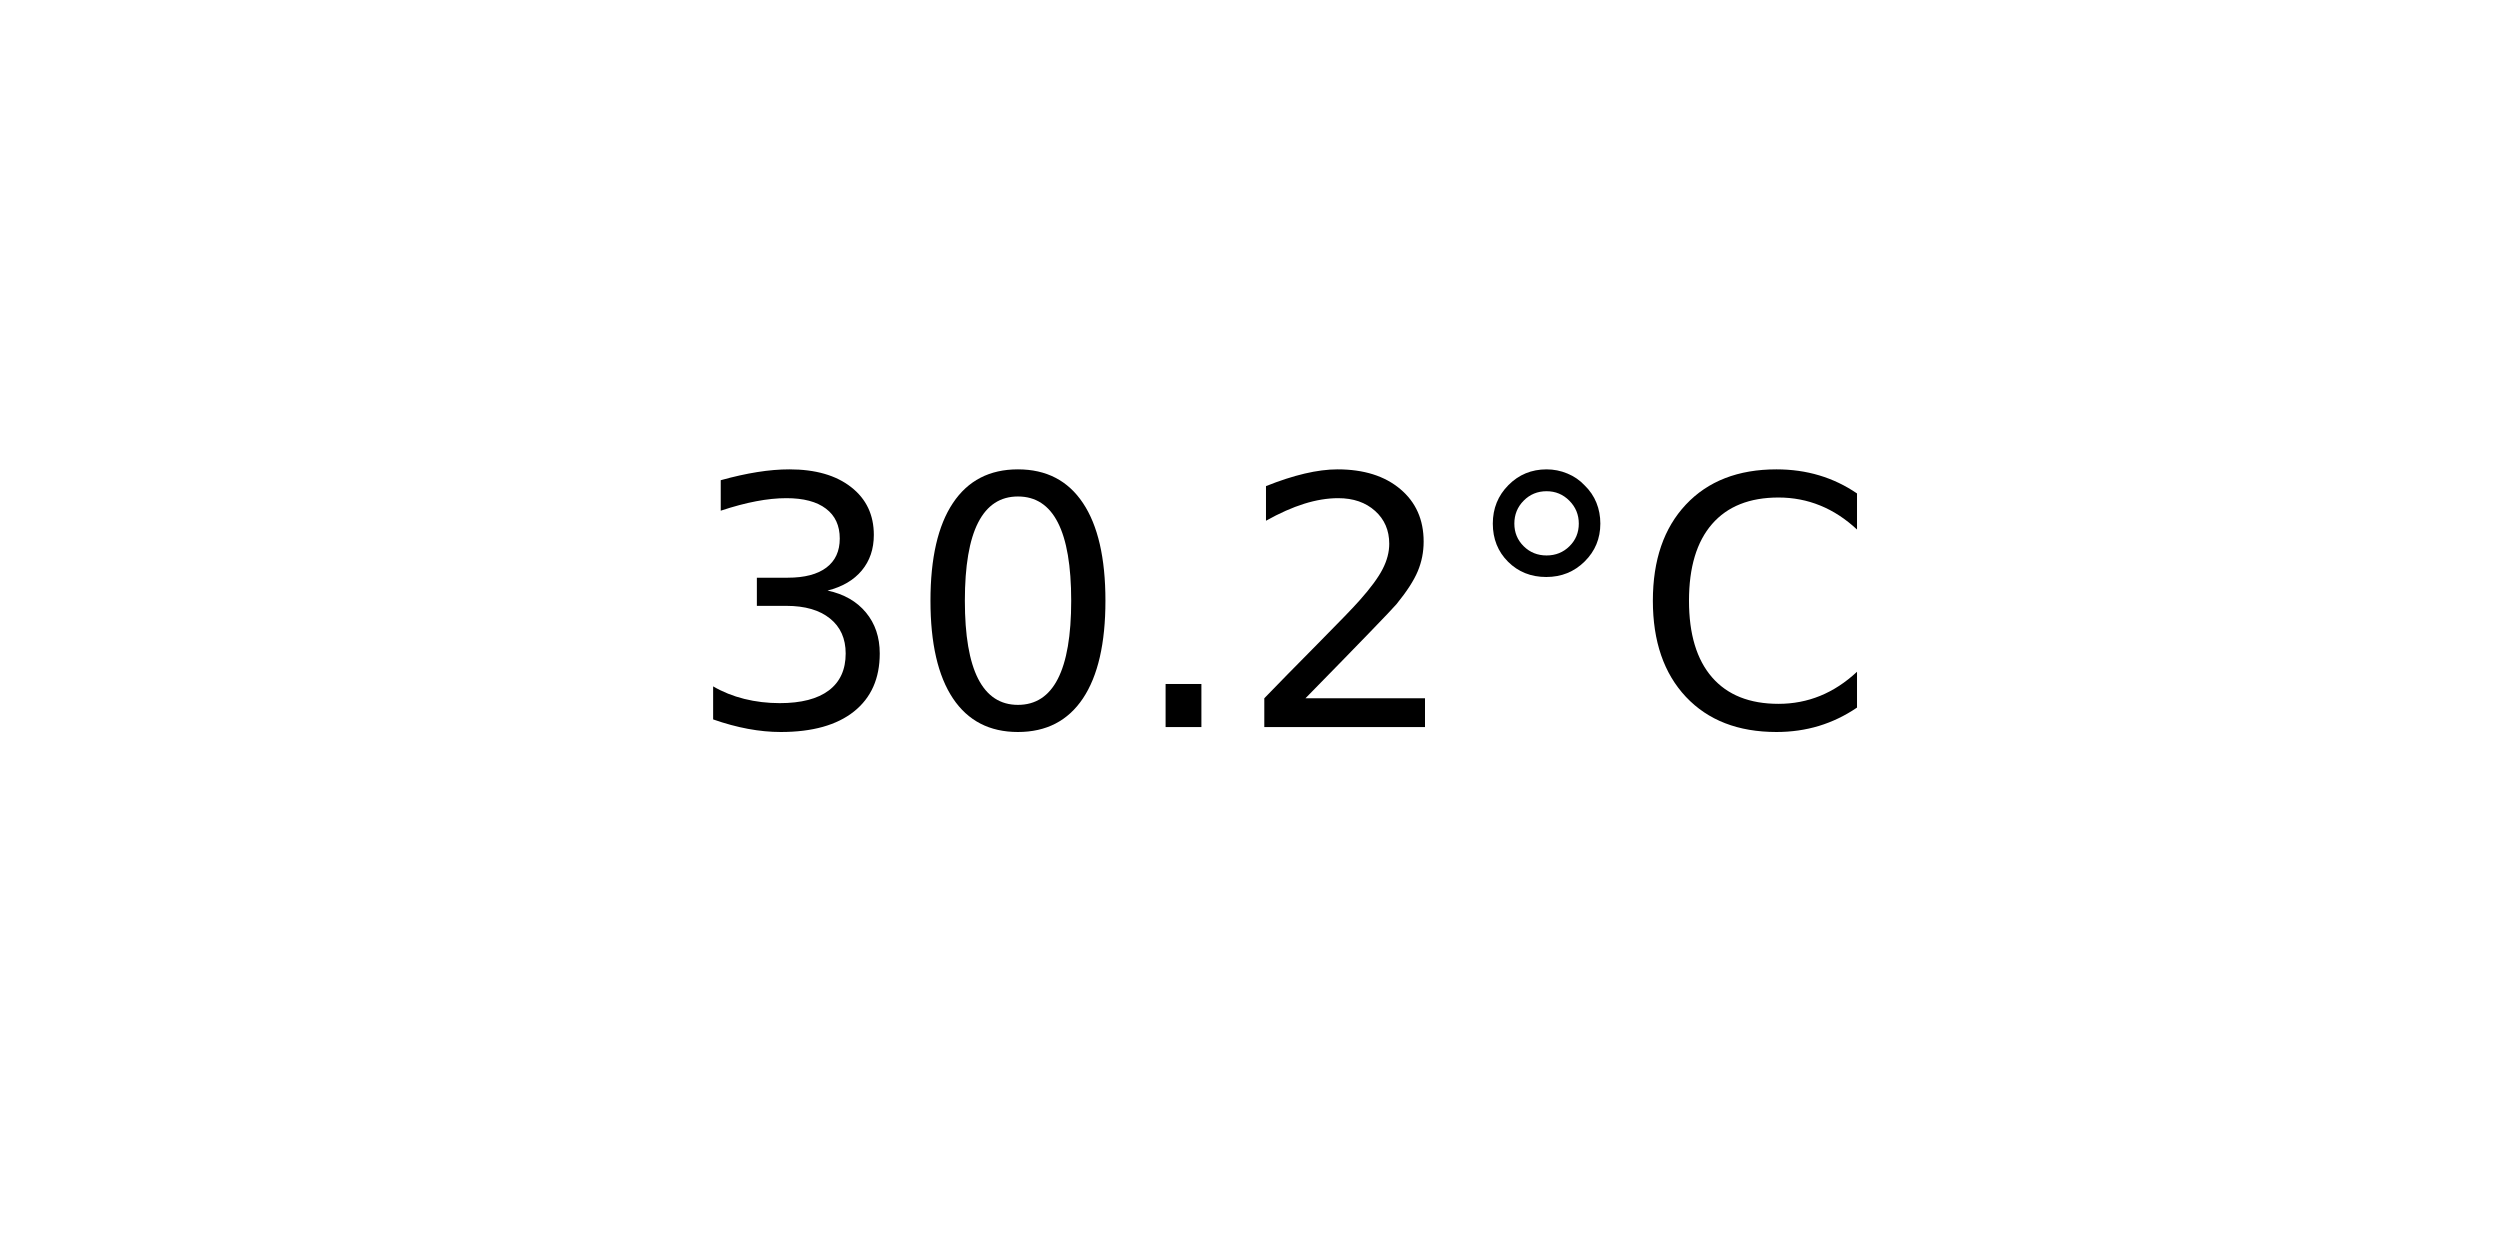
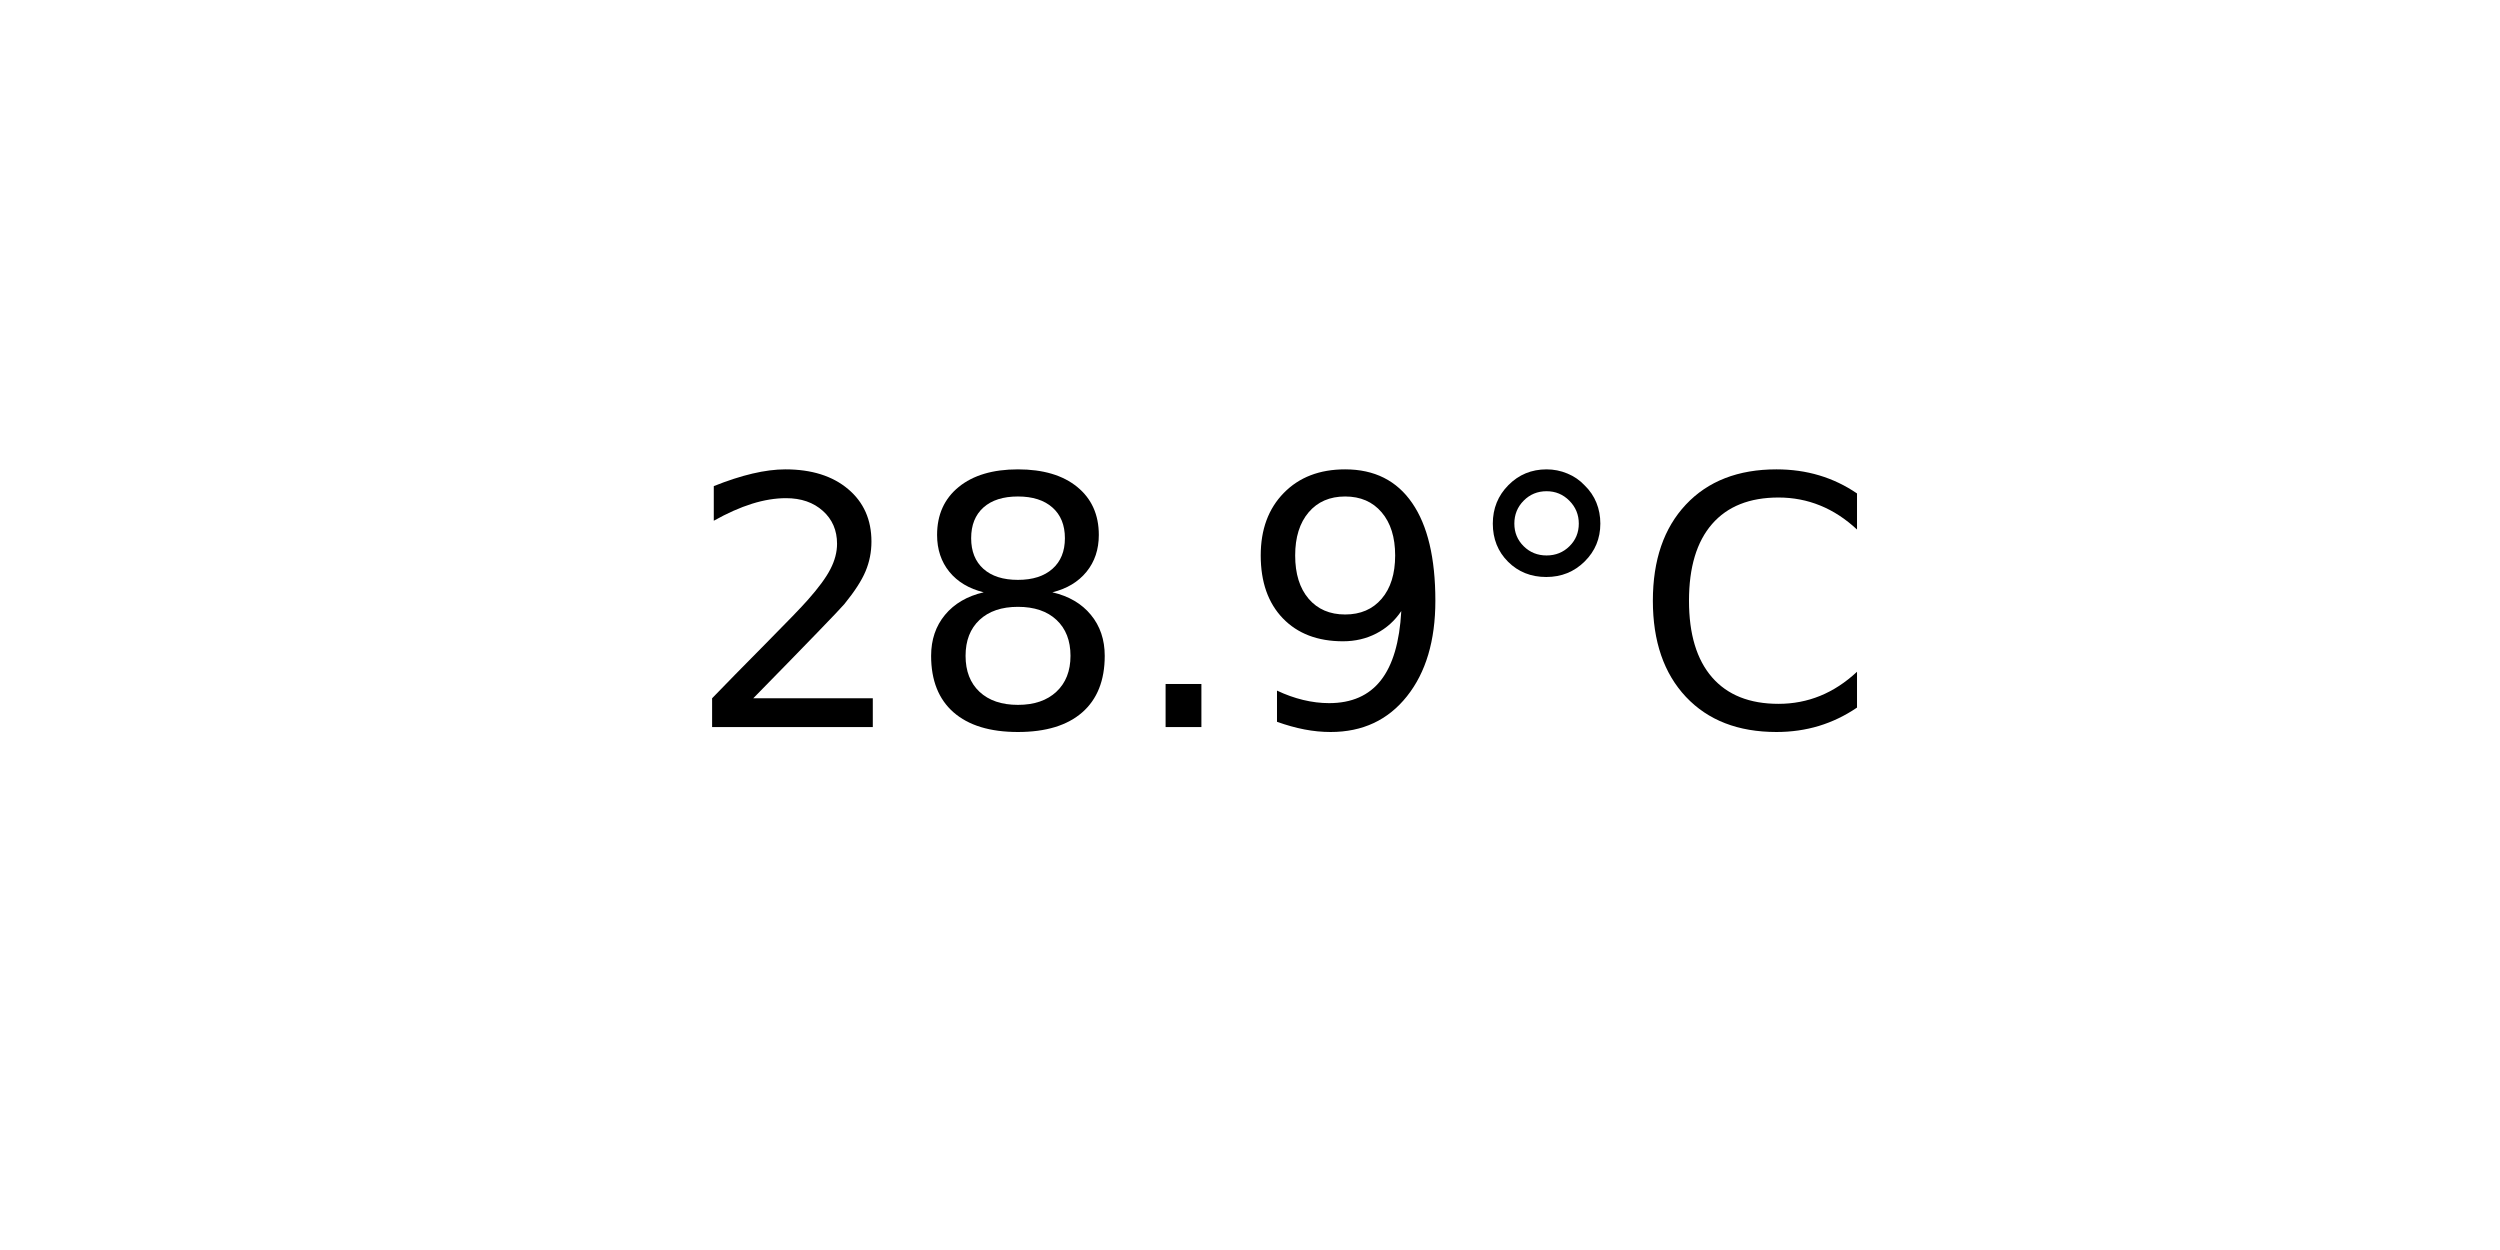
<svg xmlns="http://www.w3.org/2000/svg" xmlns:xlink="http://www.w3.org/1999/xlink" width="72pt" height="36pt" viewBox="0 0 72 36" version="1.1">
  <defs>
    <style type="text/css">*{stroke-linejoin: round; stroke-linecap: butt}</style>
  </defs>
  <g id="figure_1">
    <g id="axes_1">
      <g id="text_1">
        <g transform="translate(19.77578 20.93937) scale(0.1 -0.1)">
          <defs>
-             <path id="DejaVuSans-33" d="M 2597 2516  Q 3050 2419 3304 2112  Q 3559 1806 3559 1356  Q 3559 666 3084 287  Q 2609 -91 1734 -91  Q 1441 -91 1130 -33  Q 819 25 488 141  L 488 750  Q 750 597 1062 519  Q 1375 441 1716 441  Q 2309 441 2620 675  Q 2931 909 2931 1356  Q 2931 1769 2642 2001  Q 2353 2234 1838 2234  L 1294 2234  L 1294 2753  L 1863 2753  Q 2328 2753 2575 2939  Q 2822 3125 2822 3475  Q 2822 3834 2567 4026  Q 2313 4219 1838 4219  Q 1578 4219 1281 4162  Q 984 4106 628 3988  L 628 4550  Q 988 4650 1302 4700  Q 1616 4750 1894 4750  Q 2613 4750 3031 4423  Q 3450 4097 3450 3541  Q 3450 3153 3228 2886  Q 3006 2619 2597 2516  z " transform="scale(0.015625)" />
-             <path id="DejaVuSans-30" d="M 2034 4250  Q 1547 4250 1301 3770  Q 1056 3291 1056 2328  Q 1056 1369 1301 889  Q 1547 409 2034 409  Q 2525 409 2770 889  Q 3016 1369 3016 2328  Q 3016 3291 2770 3770  Q 2525 4250 2034 4250  z M 2034 4750  Q 2819 4750 3233 4129  Q 3647 3509 3647 2328  Q 3647 1150 3233 529  Q 2819 -91 2034 -91  Q 1250 -91 836 529  Q 422 1150 422 2328  Q 422 3509 836 4129  Q 1250 4750 2034 4750  z " transform="scale(0.015625)" />
+             <path id="DejaVuSans-32" d="M 1228 531  L 3431 531  L 3431 0  L 469 0  L 469 531  Q 828 903 1448 1529  Q 2069 2156 2228 2338  Q 2531 2678 2651 2914  Q 2772 3150 2772 3378  Q 2772 3750 2511 3984  Q 2250 4219 1831 4219  Q 1534 4219 1204 4116  Q 875 4013 500 3803  L 500 4441  Q 881 4594 1212 4672  Q 1544 4750 1819 4750  Q 2544 4750 2975 4387  Q 3406 4025 3406 3419  Q 3406 3131 3298 2873  Q 3191 2616 2906 2266  Q 2828 2175 2409 1742  Q 1991 1309 1228 531  z " transform="scale(0.015625)" />
+             <path id="DejaVuSans-38" d="M 2034 2216  Q 1584 2216 1326 1975  Q 1069 1734 1069 1313  Q 1069 891 1326 650  Q 1584 409 2034 409  Q 2484 409 2743 651  Q 3003 894 3003 1313  Q 3003 1734 2745 1975  Q 2488 2216 2034 2216  z M 1403 2484  Q 997 2584 770 2862  Q 544 3141 544 3541  Q 544 4100 942 4425  Q 1341 4750 2034 4750  Q 2731 4750 3128 4425  Q 3525 4100 3525 3541  Q 3525 3141 3298 2862  Q 3072 2584 2669 2484  Q 3125 2378 3379 2068  Q 3634 1759 3634 1313  Q 3634 634 3220 271  Q 2806 -91 2034 -91  Q 1263 -91 848 271  Q 434 634 434 1313  Q 434 1759 690 2068  Q 947 2378 1403 2484  z M 1172 3481  Q 1172 3119 1398 2916  Q 1625 2713 2034 2713  Q 2441 2713 2670 2916  Q 2900 3119 2900 3481  Q 2900 3844 2670 4047  Q 2441 4250 2034 4250  Q 1625 4250 1398 4047  Q 1172 3844 1172 3481  z " transform="scale(0.015625)" />
            <path id="DejaVuSans-2e" d="M 684 794  L 1344 794  L 1344 0  L 684 0  L 684 794  z " transform="scale(0.015625)" />
-             <path id="DejaVuSans-32" d="M 1228 531  L 3431 531  L 3431 0  L 469 0  L 469 531  Q 828 903 1448 1529  Q 2069 2156 2228 2338  Q 2531 2678 2651 2914  Q 2772 3150 2772 3378  Q 2772 3750 2511 3984  Q 2250 4219 1831 4219  Q 1534 4219 1204 4116  Q 875 4013 500 3803  L 500 4441  Q 881 4594 1212 4672  Q 1544 4750 1819 4750  Q 2544 4750 2975 4387  Q 3406 4025 3406 3419  Q 3406 3131 3298 2873  Q 3191 2616 2906 2266  Q 2828 2175 2409 1742  Q 1991 1309 1228 531  z " transform="scale(0.015625)" />
+             <path id="DejaVuSans-39" d="M 703 97  L 703 672  Q 941 559 1184 500  Q 1428 441 1663 441  Q 2288 441 2617 861  Q 2947 1281 2994 2138  Q 2813 1869 2534 1725  Q 2256 1581 1919 1581  Q 1219 1581 811 2004  Q 403 2428 403 3163  Q 403 3881 828 4315  Q 1253 4750 1959 4750  Q 2769 4750 3195 4129  Q 3622 3509 3622 2328  Q 3622 1225 3098 567  Q 2575 -91 1691 -91  Q 1453 -91 1209 -44  Q 966 3 703 97  z M 1959 2075  Q 2384 2075 2632 2365  Q 2881 2656 2881 3163  Q 2881 3666 2632 3958  Q 2384 4250 1959 4250  Q 1534 4250 1286 3958  Q 1038 3666 1038 3163  Q 1038 2656 1286 2365  Q 1534 2075 1959 2075  z " transform="scale(0.015625)" />
            <path id="DejaVuSans-b0" d="M 1600 4347  Q 1350 4347 1178 4173  Q 1006 4000 1006 3750  Q 1006 3503 1178 3333  Q 1350 3163 1600 3163  Q 1850 3163 2022 3333  Q 2194 3503 2194 3750  Q 2194 3997 2020 4172  Q 1847 4347 1600 4347  z M 1600 4750  Q 1800 4750 1984 4673  Q 2169 4597 2303 4453  Q 2447 4313 2519 4134  Q 2591 3956 2591 3750  Q 2591 3338 2302 3052  Q 2013 2766 1594 2766  Q 1172 2766 890 3047  Q 609 3328 609 3750  Q 609 4169 896 4459  Q 1184 4750 1600 4750  z " transform="scale(0.015625)" />
            <path id="DejaVuSans-43" d="M 4122 4306  L 4122 3641  Q 3803 3938 3442 4084  Q 3081 4231 2675 4231  Q 1875 4231 1450 3742  Q 1025 3253 1025 2328  Q 1025 1406 1450 917  Q 1875 428 2675 428  Q 3081 428 3442 575  Q 3803 722 4122 1019  L 4122 359  Q 3791 134 3420 21  Q 3050 -91 2638 -91  Q 1578 -91 968 557  Q 359 1206 359 2328  Q 359 3453 968 4101  Q 1578 4750 2638 4750  Q 3056 4750 3426 4639  Q 3797 4528 4122 4306  z " transform="scale(0.015625)" />
          </defs>
-           <use xlink:href="#DejaVuSans-33" />
-           <use xlink:href="#DejaVuSans-30" x="63.623" />
+           <use xlink:href="#DejaVuSans-32" />
+           <use xlink:href="#DejaVuSans-38" x="63.623" />
          <use xlink:href="#DejaVuSans-2e" x="127.246" />
-           <use xlink:href="#DejaVuSans-32" x="159.033" />
+           <use xlink:href="#DejaVuSans-39" x="159.033" />
          <use xlink:href="#DejaVuSans-b0" x="222.656" />
          <use xlink:href="#DejaVuSans-43" x="272.656" />
        </g>
      </g>
    </g>
  </g>
</svg>
